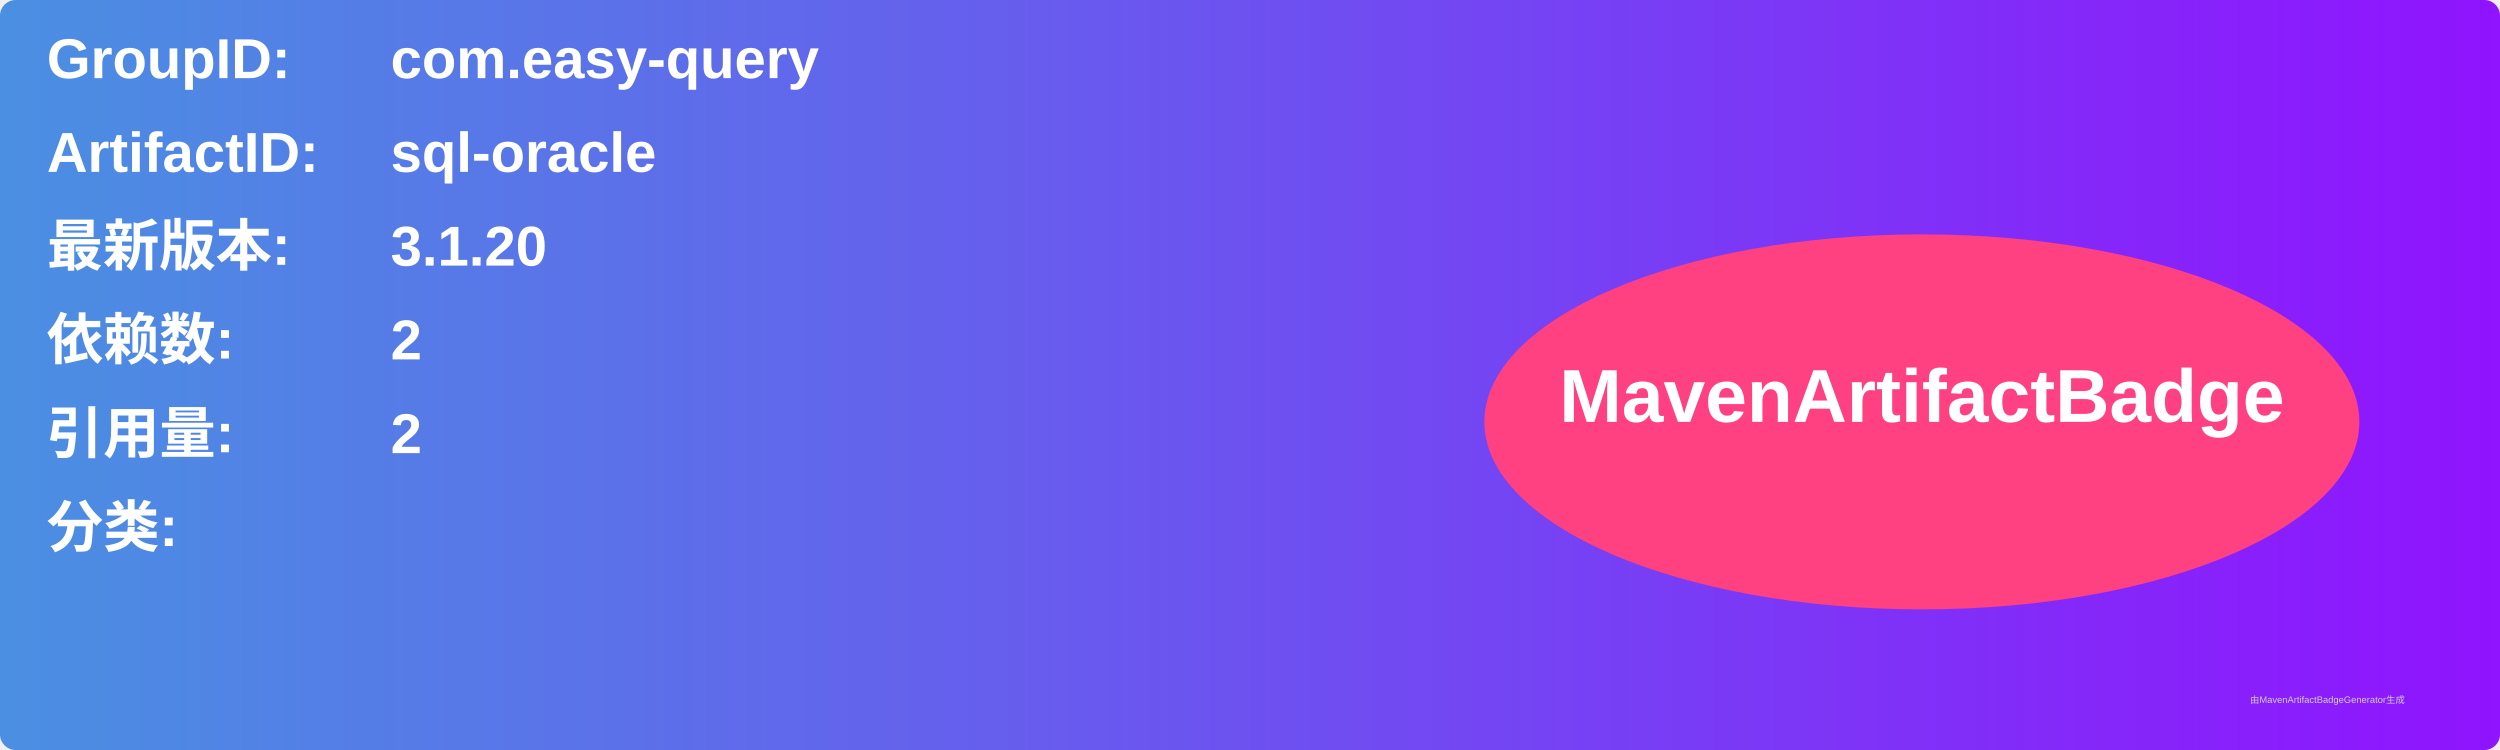
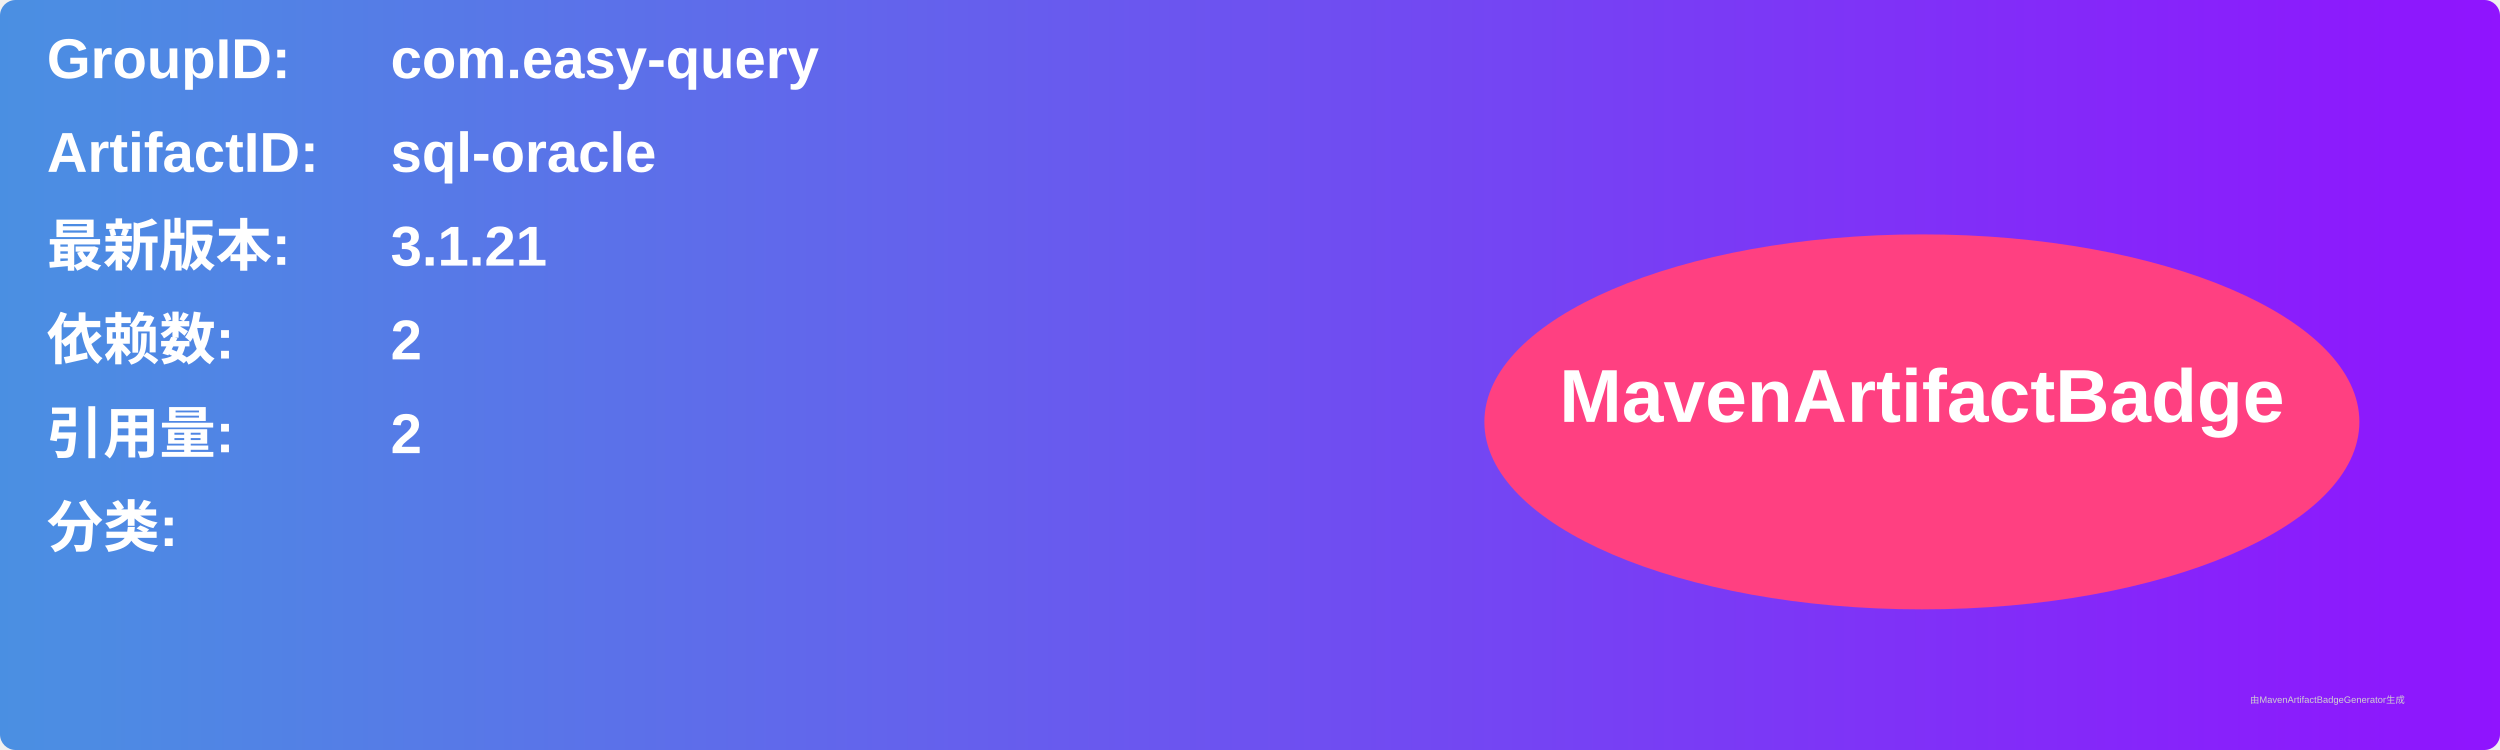
<svg xmlns="http://www.w3.org/2000/svg" width="800" height="240" viewBox="0 0 800 240">
  <linearGradient id="grad" x1="0%" y1="0%" x2="100%" y2="0%">
    <stop offset="0%" stop-color="#4a90e2" />
    <stop offset="100%" stop-color="#9013fe" />
  </linearGradient>
  <rect width="100%" height="100%" rx="5" ry="5" fill="url(#grad)" />
  <g transform="translate(15, 15)">
    <text x="0" y="10" font-family="Arial" font-size="18" fill="white" font-weight="bold" width="260">GroupID:</text>
    <text x="110" y="10" font-family="Arial" font-size="18" fill="white" font-weight="bold" width="460">com.easy-query</text>
    <text x="0" y="40" font-family="Arial" font-size="18" fill="white" font-weight="bold" width="260">ArtifactID:</text>
    <text x="110" y="40" font-family="Arial" font-size="18" fill="white" font-weight="bold" width="460">sql-oracle</text>
    <text x="0" y="70" font-family="Arial" font-size="18" fill="white" font-weight="bold">最新版本:</text>
    <text x="110" y="70" font-family="Arial" font-size="18" fill="white" font-weight="bold">
-       <tspan font-weight="bold">3.1.20</tspan>
+       <tspan font-weight="bold">3.1.21</tspan>
    </text>
    <text x="0" y="100" font-family="Arial" font-size="18" fill="white" font-weight="bold">依赖数: </text>
    <text x="110" y="100" font-family="Arial" font-size="18" fill="white">
      <tspan font-weight="bold">2</tspan>
    </text>
    <text x="0" y="130" font-family="Arial" font-size="18" fill="white" font-weight="bold">引用量: </text>
    <text x="110" y="130" font-family="Arial" font-size="18" fill="white">
      <tspan font-weight="bold">2</tspan>
    </text>
    <text x="0" y="160" font-family="Arial" font-size="18" fill="white" font-weight="bold">分类:</text>
    <text x="10" y="190" font-family="Arial" font-size="10" fill="white">
      <tspan font-weight="bold" />
    </text>
    <ellipse cx="600" cy="120" rx="140" ry="60" fill="#ff4081" />
    <text x="600" y="120" text-anchor="middle" font-family="Arial" font-size="24" fill="white" font-weight="bold">MavenArtifactBadge</text>
  </g>
  <text x="720" y="225" font-family="Arial" font-size="3" fill="#d0d0d0">由MavenArtifactBadgeGenerator生成</text>
</svg>
